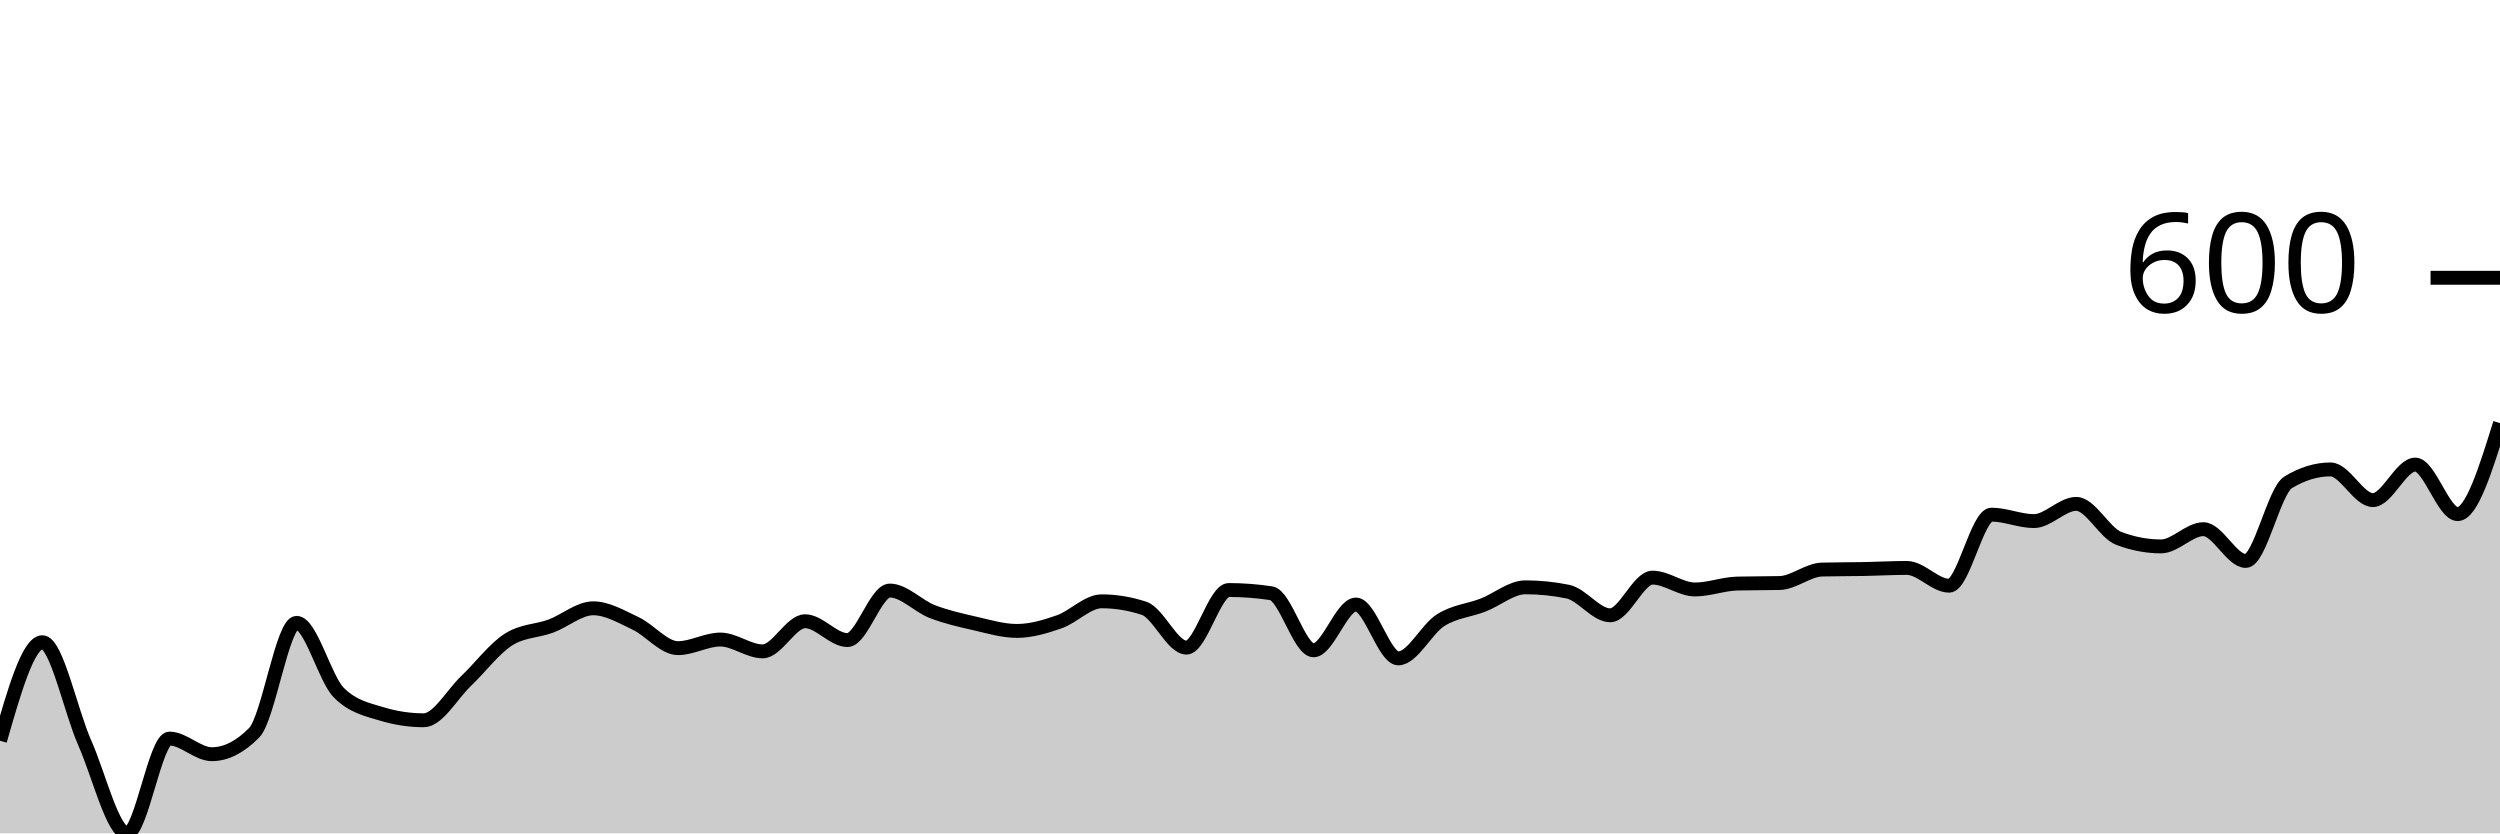
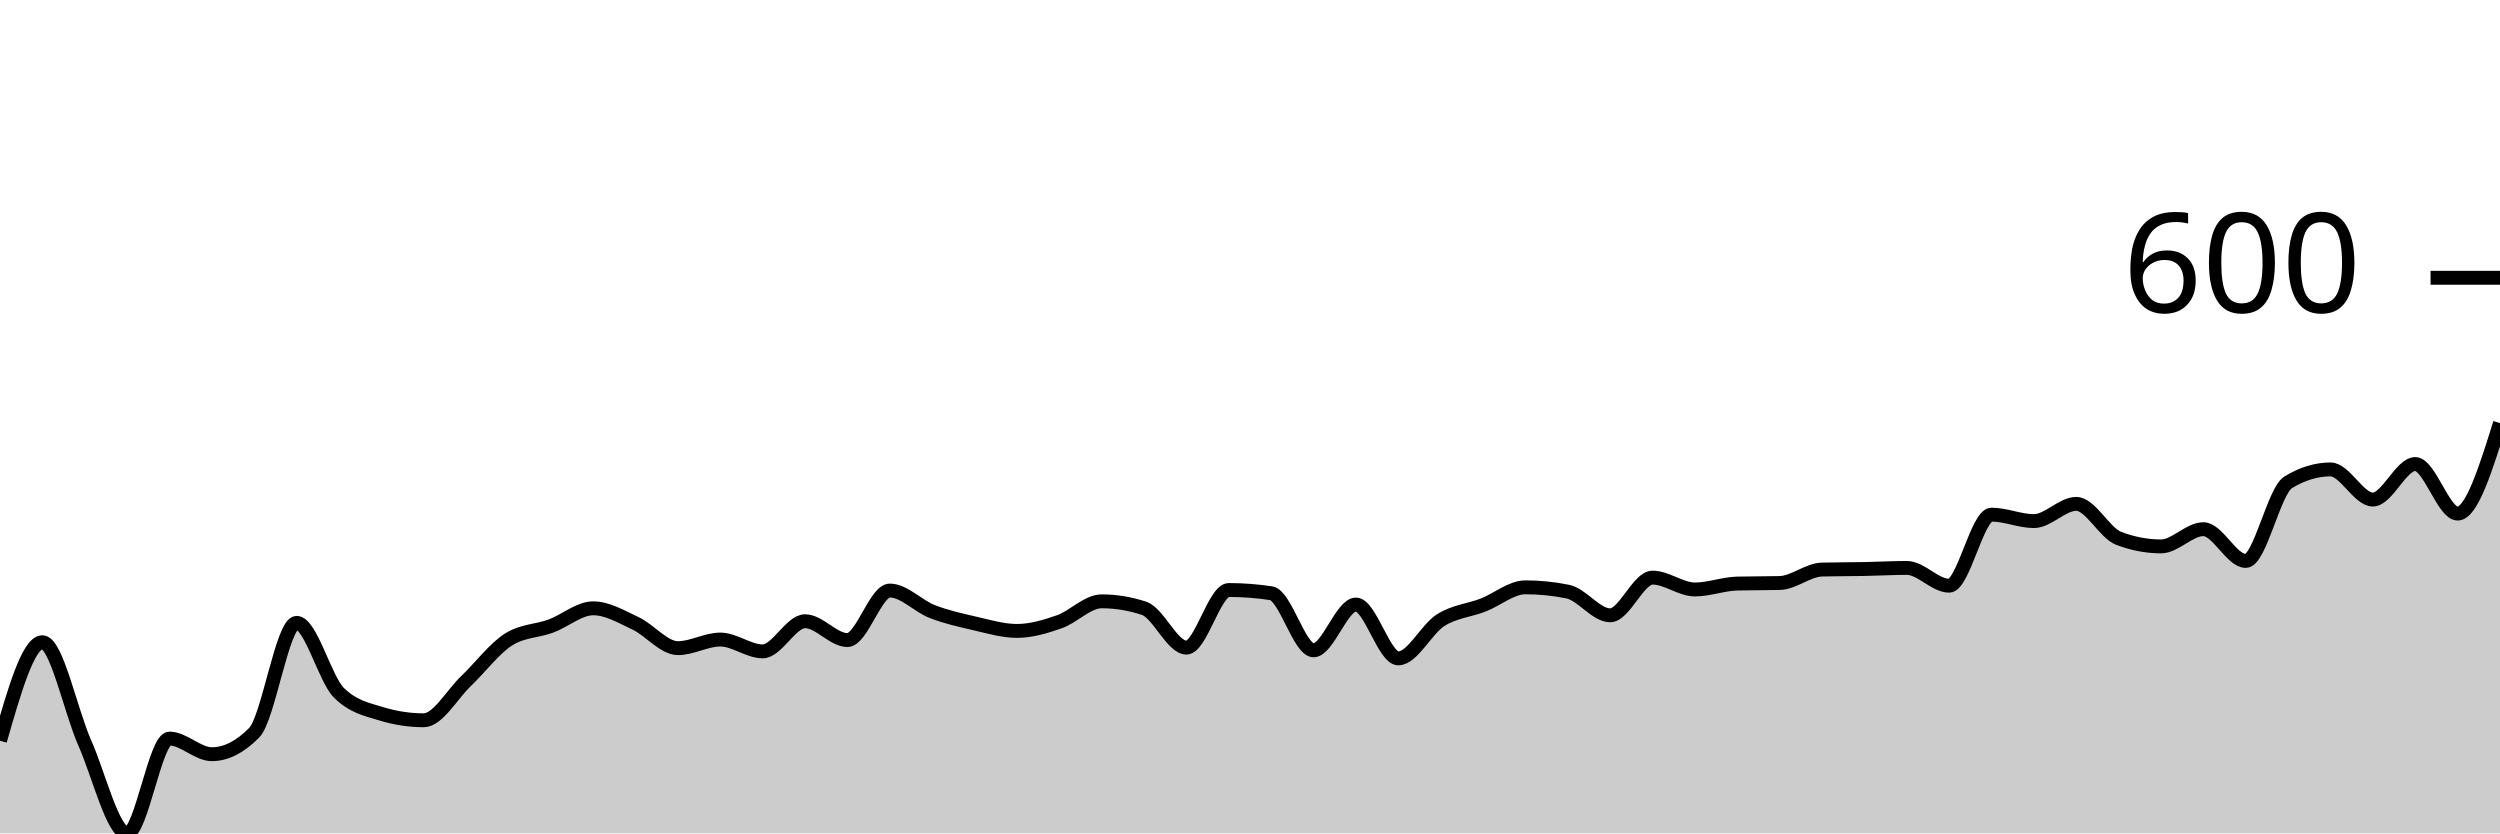
<svg xmlns="http://www.w3.org/2000/svg" viewBox="0 0 180 60">
  <g transform="translate(0,20)">
-     <path class="area" fill="rgba(0, 0, 0, 0.2)" d="M0,33.333C1.017,29.787,2.034,26.24,3.051,26.24C4.068,26.24,5.085,31.195,6.102,33.488C7.119,35.782,8.136,40,9.153,40C10.169,40,11.186,33.178,12.203,33.178C13.22,33.178,14.237,34.302,15.254,34.302C16.271,34.302,17.288,33.786,18.305,32.752C19.322,31.718,20.339,24.845,21.356,24.845C22.373,24.845,23.39,28.876,24.407,29.884C25.424,30.891,26.441,31.085,27.458,31.395C28.475,31.705,29.492,31.86,30.508,31.86C31.525,31.86,32.542,30,33.559,29.031C34.576,28.062,35.593,26.693,36.61,26.047C37.627,25.401,38.644,25.452,39.661,25.078C40.678,24.703,41.695,23.798,42.712,23.798C43.729,23.798,44.746,24.406,45.763,24.884C46.78,25.362,47.797,26.667,48.814,26.667C49.831,26.667,50.847,26.047,51.864,26.047C52.881,26.047,53.898,26.899,54.915,26.899C55.932,26.899,56.949,24.729,57.966,24.729C58.983,24.729,60,26.085,61.017,26.085C62.034,26.085,63.051,22.519,64.068,22.519C65.085,22.519,66.102,23.637,67.119,24.031C68.136,24.425,69.153,24.651,70.169,24.884C71.186,25.116,72.203,25.426,73.22,25.426C74.237,25.426,75.254,25.123,76.271,24.767C77.288,24.412,78.305,23.295,79.322,23.295C80.339,23.295,81.356,23.463,82.373,23.798C83.39,24.134,84.407,26.628,85.424,26.628C86.441,26.628,87.458,22.481,88.475,22.481C89.492,22.481,90.508,22.558,91.525,22.713C92.542,22.868,93.559,26.822,94.576,26.822C95.593,26.822,96.61,23.527,97.627,23.527C98.644,23.527,99.661,27.403,100.678,27.403C101.695,27.403,102.712,25.291,103.729,24.651C104.746,24.012,105.763,23.96,106.78,23.566C107.797,23.172,108.814,22.287,109.831,22.287C110.847,22.287,111.864,22.39,112.881,22.597C113.898,22.804,114.915,24.302,115.932,24.302C116.949,24.302,117.966,21.589,118.983,21.589C120,21.589,121.017,22.442,122.034,22.442C123.051,22.442,124.068,22.041,125.085,22.016C126.102,21.99,127.119,22.003,128.136,21.977C129.153,21.951,130.169,21.034,131.186,21.008C132.203,20.982,133.22,20.988,134.237,20.969C135.254,20.95,136.271,20.891,137.288,20.891C138.305,20.891,139.322,22.171,140.339,22.171C141.356,22.171,142.373,17.054,143.39,17.054C144.407,17.054,145.424,17.519,146.441,17.519C147.458,17.519,148.475,16.279,149.492,16.279C150.508,16.279,151.525,18.372,152.542,18.76C153.559,19.147,154.576,19.341,155.593,19.341C156.61,19.341,157.627,18.101,158.644,18.101C159.661,18.101,160.678,20.388,161.695,20.388C162.712,20.388,163.729,15.349,164.746,14.729C165.763,14.109,166.78,13.798,167.797,13.798C168.814,13.798,169.831,16.008,170.847,16.008C171.864,16.008,172.881,13.45,173.898,13.45C174.915,13.45,175.932,17.016,176.949,17.016C177.966,17.016,178.983,13.74,180,10.465L180,40C178.983,40,177.966,40,176.949,40C175.932,40,174.915,40,173.898,40C172.881,40,171.864,40,170.847,40C169.831,40,168.814,40,167.797,40C166.78,40,165.763,40,164.746,40C163.729,40,162.712,40,161.695,40C160.678,40,159.661,40,158.644,40C157.627,40,156.61,40,155.593,40C154.576,40,153.559,40,152.542,40C151.525,40,150.508,40,149.492,40C148.475,40,147.458,40,146.441,40C145.424,40,144.407,40,143.39,40C142.373,40,141.356,40,140.339,40C139.322,40,138.305,40,137.288,40C136.271,40,135.254,40,134.237,40C133.22,40,132.203,40,131.186,40C130.169,40,129.153,40,128.136,40C127.119,40,126.102,40,125.085,40C124.068,40,123.051,40,122.034,40C121.017,40,120,40,118.983,40C117.966,40,116.949,40,115.932,40C114.915,40,113.898,40,112.881,40C111.864,40,110.847,40,109.831,40C108.814,40,107.797,40,106.78,40C105.763,40,104.746,40,103.729,40C102.712,40,101.695,40,100.678,40C99.661,40,98.644,40,97.627,40C96.61,40,95.593,40,94.576,40C93.559,40,92.542,40,91.525,40C90.508,40,89.492,40,88.475,40C87.458,40,86.441,40,85.424,40C84.407,40,83.39,40,82.373,40C81.356,40,80.339,40,79.322,40C78.305,40,77.288,40,76.271,40C75.254,40,74.237,40,73.22,40C72.203,40,71.186,40,70.169,40C69.153,40,68.136,40,67.119,40C66.102,40,65.085,40,64.068,40C63.051,40,62.034,40,61.017,40C60,40,58.983,40,57.966,40C56.949,40,55.932,40,54.915,40C53.898,40,52.881,40,51.864,40C50.847,40,49.831,40,48.814,40C47.797,40,46.78,40,45.763,40C44.746,40,43.729,40,42.712,40C41.695,40,40.678,40,39.661,40C38.644,40,37.627,40,36.61,40C35.593,40,34.576,40,33.559,40C32.542,40,31.525,40,30.508,40C29.492,40,28.475,40,27.458,40C26.441,40,25.424,40,24.407,40C23.39,40,22.373,40,21.356,40C20.339,40,19.322,40,18.305,40C17.288,40,16.271,40,15.254,40C14.237,40,13.22,40,12.203,40C11.186,40,10.169,40,9.153,40C8.136,40,7.119,40,6.102,40C5.085,40,4.068,40,3.051,40C2.034,40,1.017,40,0,40Z" />
-     <path class="line" stroke="black" fill="none" d="M0,33.333C1.017,29.787,2.034,26.24,3.051,26.24C4.068,26.24,5.085,31.195,6.102,33.488C7.119,35.782,8.136,40,9.153,40C10.169,40,11.186,33.178,12.203,33.178C13.22,33.178,14.237,34.302,15.254,34.302C16.271,34.302,17.288,33.786,18.305,32.752C19.322,31.718,20.339,24.845,21.356,24.845C22.373,24.845,23.39,28.876,24.407,29.884C25.424,30.891,26.441,31.085,27.458,31.395C28.475,31.705,29.492,31.86,30.508,31.86C31.525,31.86,32.542,30,33.559,29.031C34.576,28.062,35.593,26.693,36.61,26.047C37.627,25.401,38.644,25.452,39.661,25.078C40.678,24.703,41.695,23.798,42.712,23.798C43.729,23.798,44.746,24.406,45.763,24.884C46.78,25.362,47.797,26.667,48.814,26.667C49.831,26.667,50.847,26.047,51.864,26.047C52.881,26.047,53.898,26.899,54.915,26.899C55.932,26.899,56.949,24.729,57.966,24.729C58.983,24.729,60,26.085,61.017,26.085C62.034,26.085,63.051,22.519,64.068,22.519C65.085,22.519,66.102,23.637,67.119,24.031C68.136,24.425,69.153,24.651,70.169,24.884C71.186,25.116,72.203,25.426,73.22,25.426C74.237,25.426,75.254,25.123,76.271,24.767C77.288,24.412,78.305,23.295,79.322,23.295C80.339,23.295,81.356,23.463,82.373,23.798C83.39,24.134,84.407,26.628,85.424,26.628C86.441,26.628,87.458,22.481,88.475,22.481C89.492,22.481,90.508,22.558,91.525,22.713C92.542,22.868,93.559,26.822,94.576,26.822C95.593,26.822,96.61,23.527,97.627,23.527C98.644,23.527,99.661,27.403,100.678,27.403C101.695,27.403,102.712,25.291,103.729,24.651C104.746,24.012,105.763,23.96,106.78,23.566C107.797,23.172,108.814,22.287,109.831,22.287C110.847,22.287,111.864,22.39,112.881,22.597C113.898,22.804,114.915,24.302,115.932,24.302C116.949,24.302,117.966,21.589,118.983,21.589C120,21.589,121.017,22.442,122.034,22.442C123.051,22.442,124.068,22.041,125.085,22.016C126.102,21.99,127.119,22.003,128.136,21.977C129.153,21.951,130.169,21.034,131.186,21.008C132.203,20.982,133.22,20.988,134.237,20.969C135.254,20.95,136.271,20.891,137.288,20.891C138.305,20.891,139.322,22.171,140.339,22.171C141.356,22.171,142.373,17.054,143.39,17.054C144.407,17.054,145.424,17.519,146.441,17.519C147.458,17.519,148.475,16.279,149.492,16.279C150.508,16.279,151.525,18.372,152.542,18.76C153.559,19.147,154.576,19.341,155.593,19.341C156.61,19.341,157.627,18.101,158.644,18.101C159.661,18.101,160.678,20.388,161.695,20.388C162.712,20.388,163.729,15.349,164.746,14.729C165.763,14.109,166.78,13.798,167.797,13.798C168.814,13.798,169.831,16.008,170.847,16.008C171.864,16.008,172.881,13.45,173.898,13.45C174.915,13.45,175.932,17.016,176.949,17.016C177.966,17.016,178.983,13.74,180,10.465" />
+     <path class="area" fill="rgba(0, 0, 0, 0.2)" d="M0,33.333C1.017,29.787,2.034,26.24,3.051,26.24C4.068,26.24,5.085,31.195,6.102,33.488C7.119,35.782,8.136,40,9.153,40C10.169,40,11.186,33.178,12.203,33.178C13.22,33.178,14.237,34.302,15.254,34.302C16.271,34.302,17.288,33.786,18.305,32.752C19.322,31.718,20.339,24.845,21.356,24.845C22.373,24.845,23.39,28.876,24.407,29.884C25.424,30.891,26.441,31.085,27.458,31.395C28.475,31.705,29.492,31.86,30.508,31.86C31.525,31.86,32.542,30,33.559,29.031C34.576,28.062,35.593,26.693,36.61,26.047C37.627,25.401,38.644,25.452,39.661,25.078C40.678,24.703,41.695,23.798,42.712,23.798C43.729,23.798,44.746,24.406,45.763,24.884C46.78,25.362,47.797,26.667,48.814,26.667C49.831,26.667,50.847,26.047,51.864,26.047C52.881,26.047,53.898,26.899,54.915,26.899C55.932,26.899,56.949,24.729,57.966,24.729C58.983,24.729,60,26.085,61.017,26.085C62.034,26.085,63.051,22.519,64.068,22.519C65.085,22.519,66.102,23.637,67.119,24.031C68.136,24.425,69.153,24.651,70.169,24.884C71.186,25.116,72.203,25.426,73.22,25.426C74.237,25.426,75.254,25.123,76.271,24.767C77.288,24.412,78.305,23.295,79.322,23.295C80.339,23.295,81.356,23.463,82.373,23.798C83.39,24.134,84.407,26.628,85.424,26.628C86.441,26.628,87.458,22.481,88.475,22.481C89.492,22.481,90.508,22.558,91.525,22.713C92.542,22.868,93.559,26.822,94.576,26.822C95.593,26.822,96.61,23.527,97.627,23.527C98.644,23.527,99.661,27.403,100.678,27.403C101.695,27.403,102.712,25.291,103.729,24.651C104.746,24.012,105.763,23.96,106.78,23.566C107.797,23.172,108.814,22.287,109.831,22.287C110.847,22.287,111.864,22.39,112.881,22.597C113.898,22.804,114.915,24.302,115.932,24.302C116.949,24.302,117.966,21.589,118.983,21.589C120,21.589,121.017,22.442,122.034,22.442C123.051,22.442,124.068,22.041,125.085,22.016C126.102,21.99,127.119,22.003,128.136,21.977C129.153,21.951,130.169,21.034,131.186,21.008C132.203,20.982,133.22,20.988,134.237,20.969C135.254,20.95,136.271,20.891,137.288,20.891C138.305,20.891,139.322,22.171,140.339,22.171C141.356,22.171,142.373,17.054,143.39,17.054C144.407,17.054,145.424,17.519,146.441,17.519C147.458,17.519,148.475,16.279,149.492,16.279C150.508,16.279,151.525,18.372,152.542,18.76C153.559,19.147,154.576,19.341,155.593,19.341C156.61,19.341,157.627,18.101,158.644,18.101C159.661,18.101,160.678,20.388,161.695,20.388C162.712,20.388,163.729,15.349,164.746,14.729C165.763,14.109,166.78,13.798,167.797,13.798C168.814,13.798,169.831,15.969,170.847,15.969C171.864,15.969,172.881,13.411,173.898,13.411C174.915,13.411,175.932,16.977,176.949,16.977C177.966,16.977,178.983,13.721,180,10.465L180,40C178.983,40,177.966,40,176.949,40C175.932,40,174.915,40,173.898,40C172.881,40,171.864,40,170.847,40C169.831,40,168.814,40,167.797,40C166.78,40,165.763,40,164.746,40C163.729,40,162.712,40,161.695,40C160.678,40,159.661,40,158.644,40C157.627,40,156.61,40,155.593,40C154.576,40,153.559,40,152.542,40C151.525,40,150.508,40,149.492,40C148.475,40,147.458,40,146.441,40C145.424,40,144.407,40,143.39,40C142.373,40,141.356,40,140.339,40C139.322,40,138.305,40,137.288,40C136.271,40,135.254,40,134.237,40C133.22,40,132.203,40,131.186,40C130.169,40,129.153,40,128.136,40C127.119,40,126.102,40,125.085,40C124.068,40,123.051,40,122.034,40C121.017,40,120,40,118.983,40C117.966,40,116.949,40,115.932,40C114.915,40,113.898,40,112.881,40C111.864,40,110.847,40,109.831,40C108.814,40,107.797,40,106.78,40C105.763,40,104.746,40,103.729,40C102.712,40,101.695,40,100.678,40C99.661,40,98.644,40,97.627,40C96.61,40,95.593,40,94.576,40C93.559,40,92.542,40,91.525,40C90.508,40,89.492,40,88.475,40C87.458,40,86.441,40,85.424,40C84.407,40,83.39,40,82.373,40C81.356,40,80.339,40,79.322,40C78.305,40,77.288,40,76.271,40C75.254,40,74.237,40,73.22,40C72.203,40,71.186,40,70.169,40C69.153,40,68.136,40,67.119,40C66.102,40,65.085,40,64.068,40C63.051,40,62.034,40,61.017,40C60,40,58.983,40,57.966,40C56.949,40,55.932,40,54.915,40C53.898,40,52.881,40,51.864,40C50.847,40,49.831,40,48.814,40C47.797,40,46.78,40,45.763,40C44.746,40,43.729,40,42.712,40C41.695,40,40.678,40,39.661,40C38.644,40,37.627,40,36.61,40C35.593,40,34.576,40,33.559,40C32.542,40,31.525,40,30.508,40C29.492,40,28.475,40,27.458,40C26.441,40,25.424,40,24.407,40C23.39,40,22.373,40,21.356,40C20.339,40,19.322,40,18.305,40C17.288,40,16.271,40,15.254,40C14.237,40,13.22,40,12.203,40C11.186,40,10.169,40,9.153,40C8.136,40,7.119,40,6.102,40C5.085,40,4.068,40,3.051,40C2.034,40,1.017,40,0,40Z" />
+     <path class="line" stroke="black" fill="none" d="M0,33.333C1.017,29.787,2.034,26.24,3.051,26.24C4.068,26.24,5.085,31.195,6.102,33.488C7.119,35.782,8.136,40,9.153,40C10.169,40,11.186,33.178,12.203,33.178C13.22,33.178,14.237,34.302,15.254,34.302C16.271,34.302,17.288,33.786,18.305,32.752C19.322,31.718,20.339,24.845,21.356,24.845C22.373,24.845,23.39,28.876,24.407,29.884C25.424,30.891,26.441,31.085,27.458,31.395C28.475,31.705,29.492,31.86,30.508,31.86C31.525,31.86,32.542,30,33.559,29.031C34.576,28.062,35.593,26.693,36.61,26.047C37.627,25.401,38.644,25.452,39.661,25.078C40.678,24.703,41.695,23.798,42.712,23.798C43.729,23.798,44.746,24.406,45.763,24.884C46.78,25.362,47.797,26.667,48.814,26.667C49.831,26.667,50.847,26.047,51.864,26.047C52.881,26.047,53.898,26.899,54.915,26.899C55.932,26.899,56.949,24.729,57.966,24.729C58.983,24.729,60,26.085,61.017,26.085C62.034,26.085,63.051,22.519,64.068,22.519C65.085,22.519,66.102,23.637,67.119,24.031C68.136,24.425,69.153,24.651,70.169,24.884C71.186,25.116,72.203,25.426,73.22,25.426C74.237,25.426,75.254,25.123,76.271,24.767C77.288,24.412,78.305,23.295,79.322,23.295C80.339,23.295,81.356,23.463,82.373,23.798C83.39,24.134,84.407,26.628,85.424,26.628C86.441,26.628,87.458,22.481,88.475,22.481C89.492,22.481,90.508,22.558,91.525,22.713C92.542,22.868,93.559,26.822,94.576,26.822C95.593,26.822,96.61,23.527,97.627,23.527C98.644,23.527,99.661,27.403,100.678,27.403C101.695,27.403,102.712,25.291,103.729,24.651C104.746,24.012,105.763,23.96,106.78,23.566C107.797,23.172,108.814,22.287,109.831,22.287C110.847,22.287,111.864,22.39,112.881,22.597C113.898,22.804,114.915,24.302,115.932,24.302C116.949,24.302,117.966,21.589,118.983,21.589C120,21.589,121.017,22.442,122.034,22.442C123.051,22.442,124.068,22.041,125.085,22.016C126.102,21.99,127.119,22.003,128.136,21.977C129.153,21.951,130.169,21.034,131.186,21.008C132.203,20.982,133.22,20.988,134.237,20.969C135.254,20.95,136.271,20.891,137.288,20.891C138.305,20.891,139.322,22.171,140.339,22.171C141.356,22.171,142.373,17.054,143.39,17.054C144.407,17.054,145.424,17.519,146.441,17.519C147.458,17.519,148.475,16.279,149.492,16.279C150.508,16.279,151.525,18.372,152.542,18.76C153.559,19.147,154.576,19.341,155.593,19.341C156.61,19.341,157.627,18.101,158.644,18.101C159.661,18.101,160.678,20.388,161.695,20.388C162.712,20.388,163.729,15.349,164.746,14.729C165.763,14.109,166.78,13.798,167.797,13.798C168.814,13.798,169.831,15.969,170.847,15.969C171.864,15.969,172.881,13.411,173.898,13.411C174.915,13.411,175.932,16.977,176.949,16.977C177.966,16.977,178.983,13.721,180,10.465" />
    <path class="axis-ceiling" stroke-width="1" stroke="black" fill="none" d="M175,0L180,0" />
    <text class="axis-ceiling-label" font-family="sans-serif" text-anchor="end" font-size="10px" x="170" y="2.5">600</text>
  </g>
</svg>
